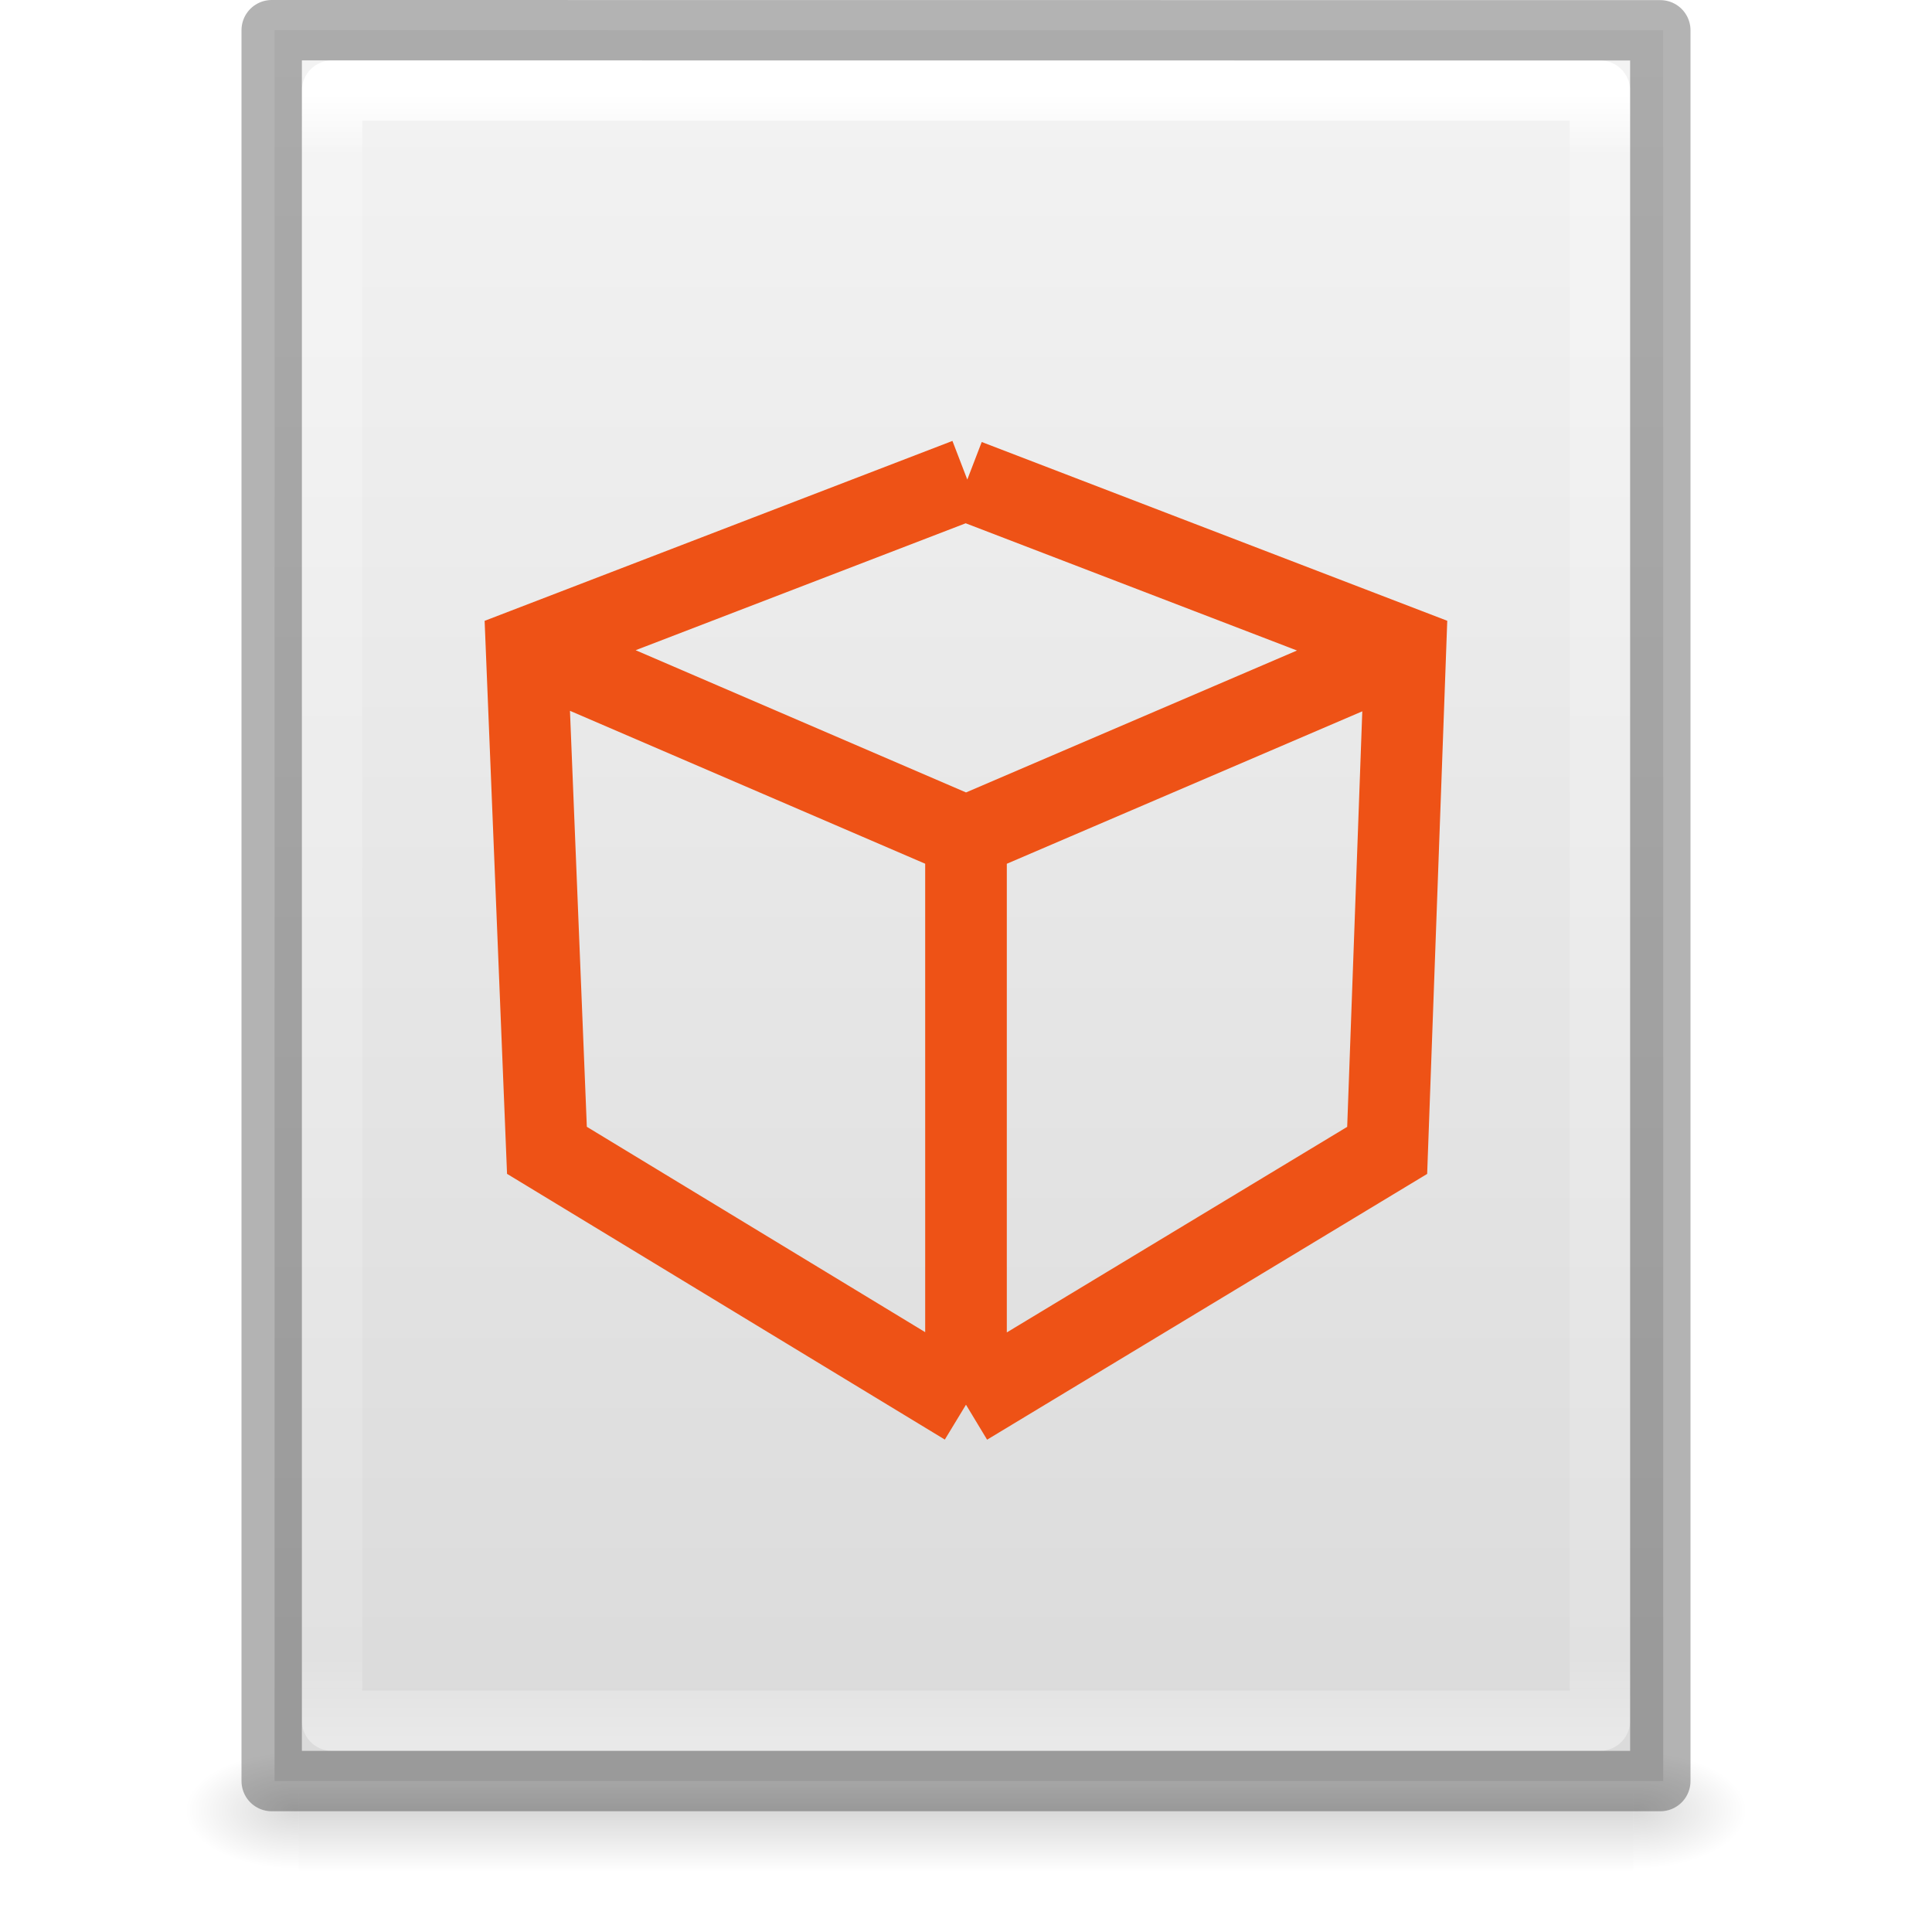
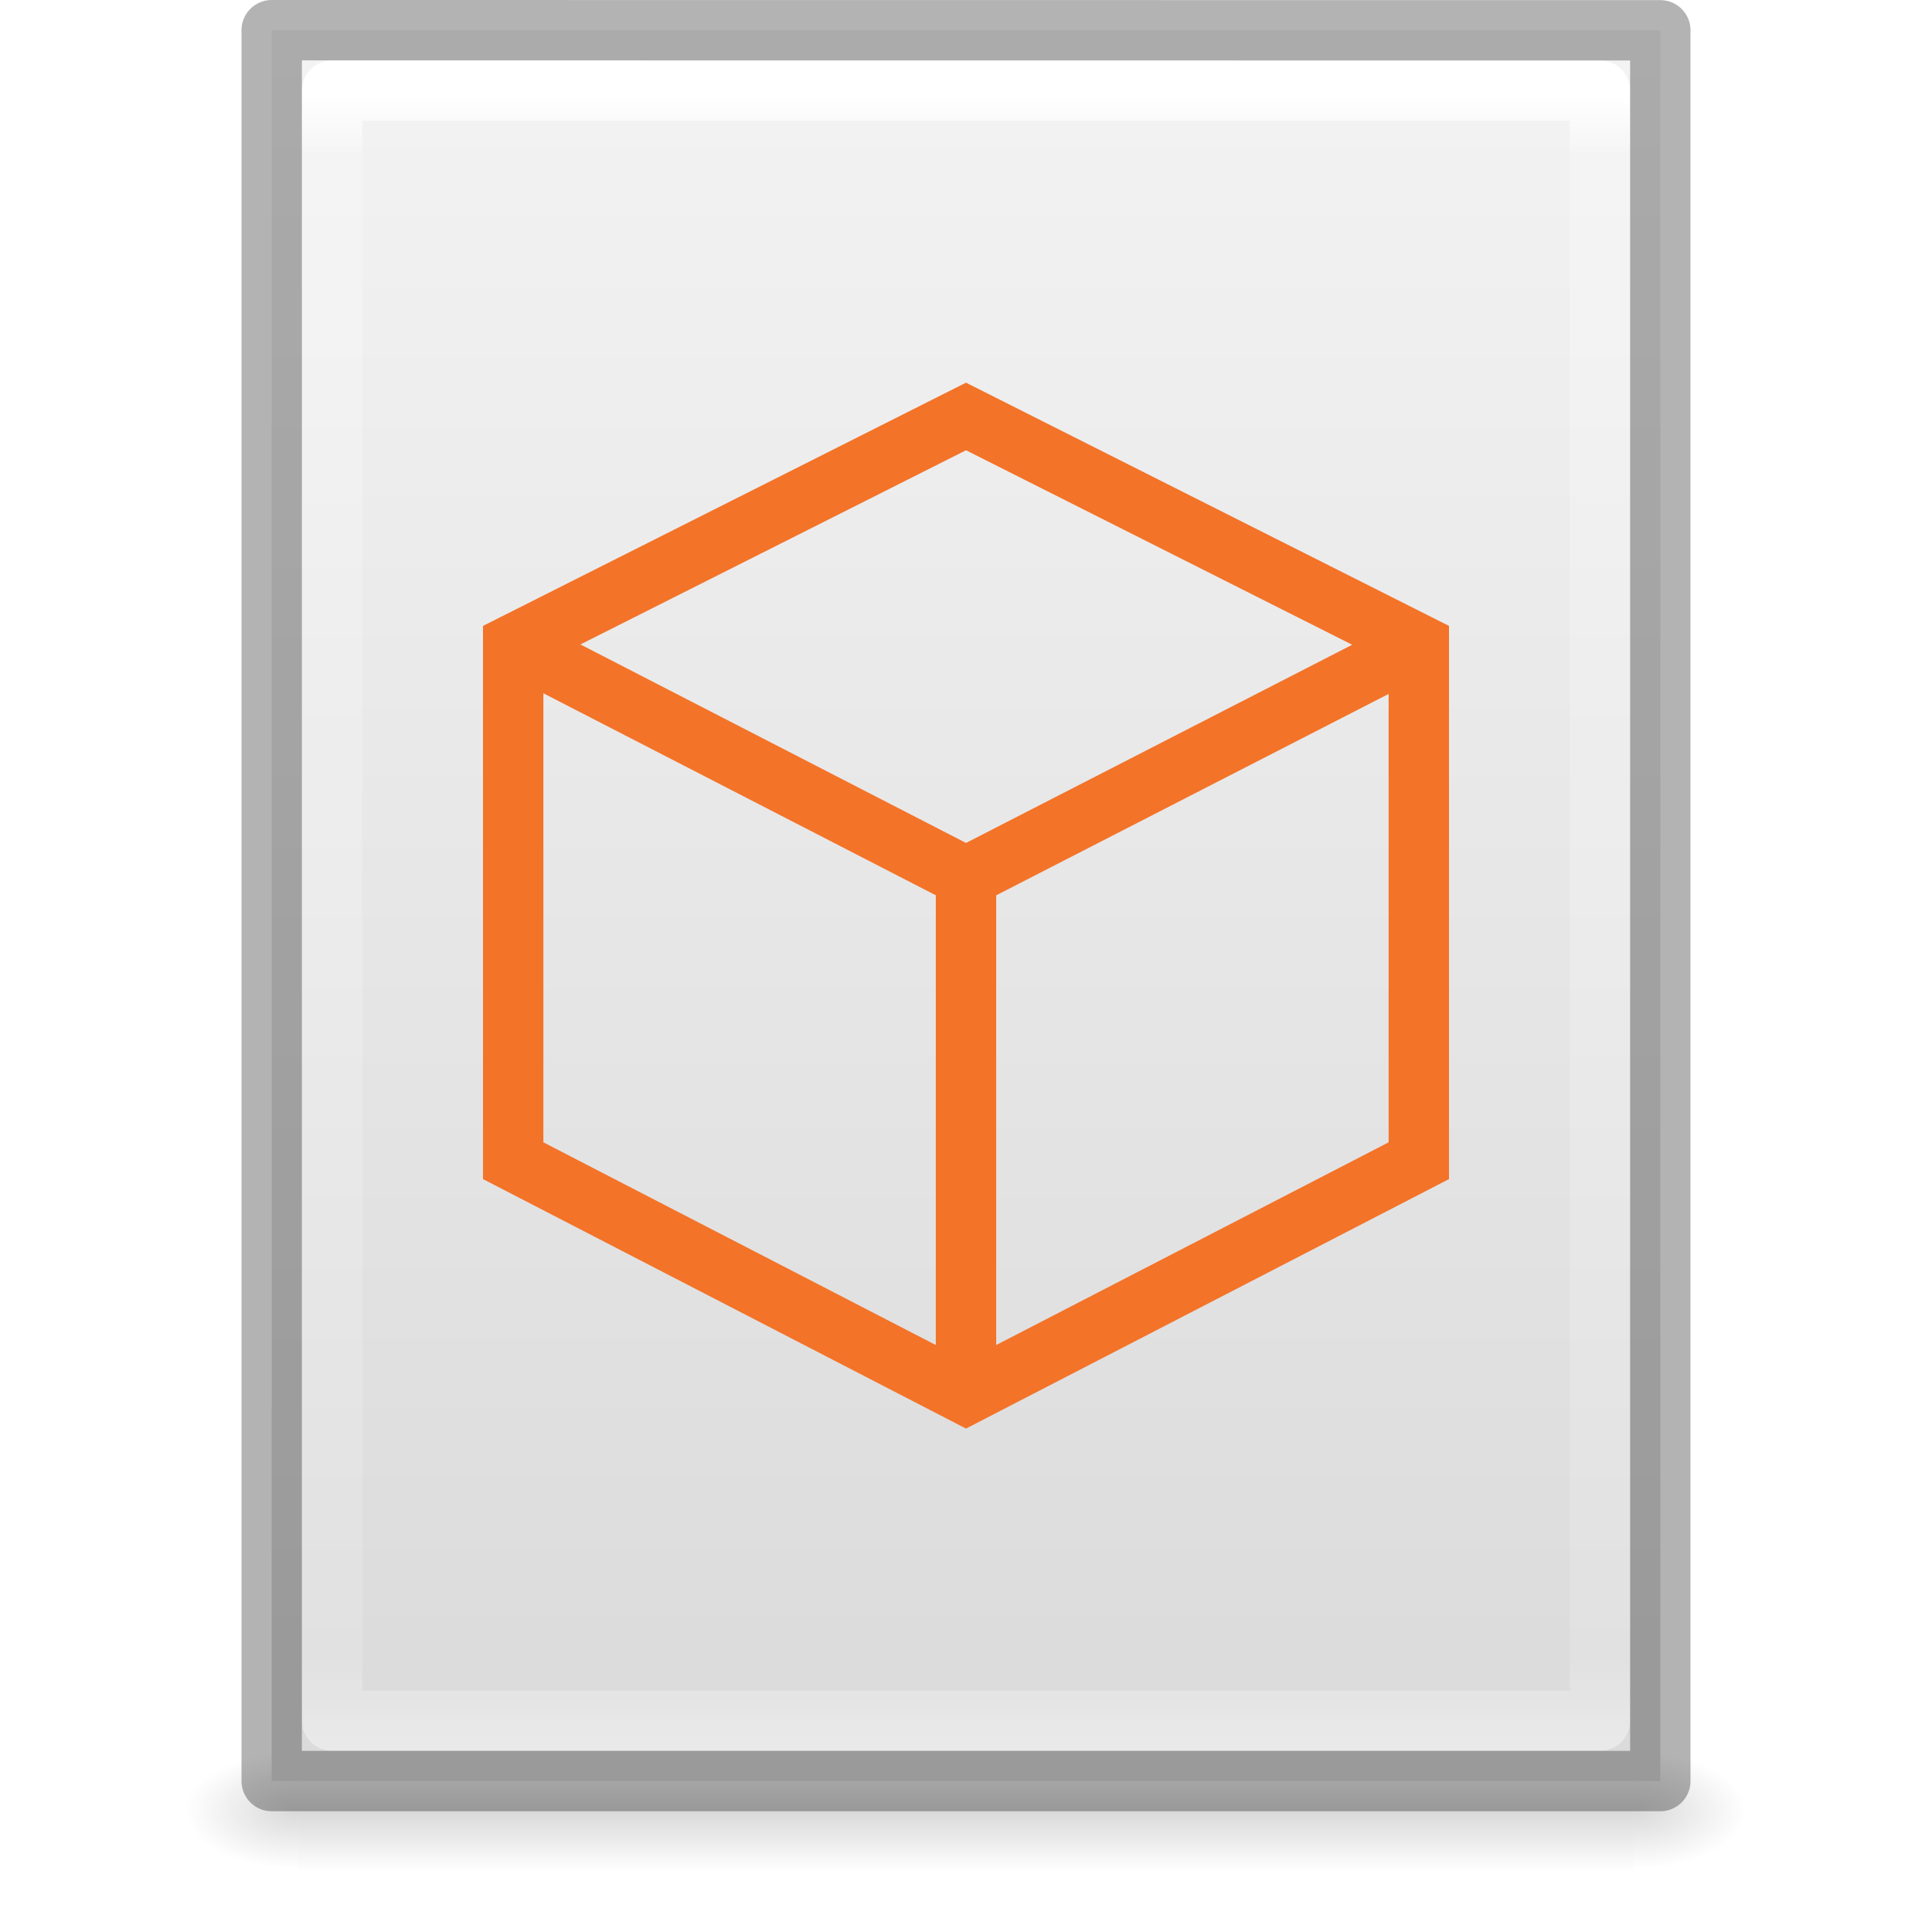
- <svg xmlns="http://www.w3.org/2000/svg" xmlns:xlink="http://www.w3.org/1999/xlink" version="1.1" width="32" height="32" id="svg3182">
+ <svg xmlns="http://www.w3.org/2000/svg" xmlns:xlink="http://www.w3.org/1999/xlink" id="svg3182" height="32" width="32" version="1.1">
  <defs id="defs3184">
    <linearGradient id="linearGradient3977">
-       <stop id="stop3979" style="stop-color:#ffffff;stop-opacity:1" offset="0" />
-       <stop id="stop3981" style="stop-color:#ffffff;stop-opacity:0.235" offset="0.036" />
-       <stop id="stop3983" style="stop-color:#ffffff;stop-opacity:0.157" offset="0.951" />
-       <stop id="stop3985" style="stop-color:#ffffff;stop-opacity:0.392" offset="1" />
+       <stop offset="0" style="stop-color:#ffffff;stop-opacity:1" id="stop3979" />
+       <stop offset="0.036" style="stop-color:#ffffff;stop-opacity:0.235" id="stop3981" />
+       <stop offset="0.951" style="stop-color:#ffffff;stop-opacity:0.157" id="stop3983" />
+       <stop offset="1" style="stop-color:#ffffff;stop-opacity:0.392" id="stop3985" />
    </linearGradient>
    <linearGradient id="linearGradient3600-4">
-       <stop id="stop3602-7" style="stop-color:#f4f4f4;stop-opacity:1" offset="0" />
-       <stop id="stop3604-6" style="stop-color:#dbdbdb;stop-opacity:1" offset="1" />
+       <stop offset="0" style="stop-color:#f4f4f4;stop-opacity:1" id="stop3602-7" />
+       <stop offset="1" style="stop-color:#dbdbdb;stop-opacity:1" id="stop3604-6" />
    </linearGradient>
    <linearGradient id="linearGradient5060">
-       <stop id="stop5062" style="stop-color:#000000;stop-opacity:1" offset="0" />
-       <stop id="stop5064" style="stop-color:#000000;stop-opacity:0" offset="1" />
+       <stop offset="0" style="stop-color:#000000;stop-opacity:1" id="stop5062" />
+       <stop offset="1" style="stop-color:#000000;stop-opacity:0" id="stop5064" />
    </linearGradient>
    <linearGradient id="linearGradient5048">
-       <stop id="stop5050" style="stop-color:#000000;stop-opacity:0" offset="0" />
-       <stop id="stop5056" style="stop-color:#000000;stop-opacity:1" offset="0.5" />
-       <stop id="stop5052" style="stop-color:#000000;stop-opacity:0" offset="1" />
+       <stop offset="0" style="stop-color:#000000;stop-opacity:0" id="stop5050" />
+       <stop offset="0.5" style="stop-color:#000000;stop-opacity:1" id="stop5056" />
+       <stop offset="1" style="stop-color:#000000;stop-opacity:0" id="stop5052" />
    </linearGradient>
-     <linearGradient x1="24" y1="5.564" x2="24" y2="43" id="linearGradient3013" xlink:href="#linearGradient3977" gradientUnits="userSpaceOnUse" gradientTransform="matrix(0.5675676,0,0,0.7297297,2.378382,-2.513506)" />
-     <linearGradient x1="25.132" y1="0.985" x2="25.132" y2="47.013" id="linearGradient3016" xlink:href="#linearGradient3600-4" gradientUnits="userSpaceOnUse" gradientTransform="matrix(0.6571432,0,0,0.630124,0.2764954,-1.089648)" />
-     <radialGradient cx="605.714" cy="486.648" r="117.143" fx="605.714" fy="486.648" id="radialGradient3021" xlink:href="#linearGradient5060" gradientUnits="userSpaceOnUse" gradientTransform="matrix(0.01566318,0,0,0.00823529,17.61043,25.98056)" />
-     <radialGradient cx="605.714" cy="486.648" r="117.143" fx="605.714" fy="486.648" id="radialGradient3024" xlink:href="#linearGradient5060" gradientUnits="userSpaceOnUse" gradientTransform="matrix(-0.01566318,0,0,0.00823529,14.38957,25.98056)" />
-     <linearGradient x1="302.857" y1="366.648" x2="302.857" y2="609.505" id="linearGradient3027" xlink:href="#linearGradient5048" gradientUnits="userSpaceOnUse" gradientTransform="matrix(0.04576928,0,0,0.00823529,-0.5423243,25.98055)" />
+     <linearGradient gradientTransform="matrix(0.5675676,0,0,0.7297297,2.378382,-2.513506)" gradientUnits="userSpaceOnUse" xlink:href="#linearGradient3977" id="linearGradient3013" y2="43" x2="24" y1="5.564" x1="24" />
+     <linearGradient gradientTransform="matrix(0.6571432,0,0,0.630124,0.228595,-1.089648)" gradientUnits="userSpaceOnUse" xlink:href="#linearGradient3600-4" id="linearGradient3016" y2="47.013" x2="25.132" y1="0.985" x1="25.132" />
+     <radialGradient gradientTransform="matrix(0.01566318,0,0,0.00823529,17.61043,25.98056)" gradientUnits="userSpaceOnUse" xlink:href="#linearGradient5060" id="radialGradient3021" fy="486.648" fx="605.714" r="117.143" cy="486.648" cx="605.714" />
+     <radialGradient gradientTransform="matrix(-0.01566318,0,0,0.00823529,14.38957,25.98056)" gradientUnits="userSpaceOnUse" xlink:href="#linearGradient5060" id="radialGradient3024" fy="486.648" fx="605.714" r="117.143" cy="486.648" cx="605.714" />
+     <linearGradient gradientTransform="matrix(0.04576928,0,0,0.00823529,-0.5423243,25.98055)" gradientUnits="userSpaceOnUse" xlink:href="#linearGradient5048" id="linearGradient3027" y2="609.505" x2="302.857" y1="366.648" x1="302.857" />
  </defs>
-   <rect width="22.1" height="2" x="4.95" y="29" id="rect2879" style="opacity:0.15;fill:url(#linearGradient3027);fill-opacity:1;fill-rule:nonzero;stroke:none;stroke-width:1;marker:none;visibility:visible;display:inline;overflow:visible" />
-   <path d="m 4.95,29 c 0,0 0,2 0,2 -0.807,0.004 -1.95,-0.448 -1.95,-1 0,-0.552 0.9,-1 1.95,-1 z" id="path2881" style="opacity:0.15;fill:url(#radialGradient3024);fill-opacity:1;fill-rule:nonzero;stroke:none;stroke-width:1;marker:none;visibility:visible;display:inline;overflow:visible" />
-   <path d="m 27.05,29 c 0,0 0,2 0,2 0.807,0.004 1.95,-0.448 1.95,-1 0,-0.552 -0.9,-1 -1.95,-1 z" id="path2883" style="opacity:0.15;fill:url(#radialGradient3021);fill-opacity:1;fill-rule:nonzero;stroke:none;stroke-width:1;marker:none;visibility:visible;display:inline;overflow:visible" />
-   <path d="m 4.548,0.5 c 5.27,0 23,0.002 23,0.002 l 2.8e-5,28.998 c 0,0 -15.333,0 -23,0 0,-9.667 0,-19.333 0,-29 z" id="path4160-3" style="fill:url(#linearGradient3016);fill-opacity:1;stroke:none;display:inline" />
-   <path d="m 26.5,28.5 -21,0 0,-27 21,0 z" id="rect6741-1" style="fill:none;stroke:url(#linearGradient3013);stroke-width:1;stroke-linecap:round;stroke-linejoin:round;stroke-miterlimit:4;stroke-opacity:1;stroke-dasharray:none;stroke-dashoffset:0" />
-   <path d="m 4.5,0.5 c 5.27,0 23,0.002 23,0.002 l 2.8e-5,28.998 c 0,0 -15.333,0 -23,0 0,-9.667 0,-19.333 0,-29 z" id="path4160-3-4" style="opacity:0.3;fill:none;stroke:#000000;stroke-width:1;stroke-linecap:butt;stroke-linejoin:round;stroke-miterlimit:4;stroke-opacity:1;stroke-dasharray:none;stroke-dashoffset:0;display:inline" />
-   <path id="path3054" style="fill:none;stroke:#ee5216;stroke-width:1.352;stroke-linecap:butt;stroke-linejoin:miter;stroke-miterlimit:4;stroke-opacity:1;stroke-dasharray:none;display:inline" d="m 16,13.861 7.278,-3.121 m -7.278,12.527 6.976,-4.213 0.302,-8.314 -7.26,-2.788 m -0.018,15.314 0,-9.405 -7.25,-3.121 M 16,23.266 9.059,19.053 8.722,10.74 16.018,7.934" />
+   <rect style="opacity:0.15;fill:url(#linearGradient3027);fill-opacity:1;fill-rule:nonzero;stroke:none;stroke-width:1;marker:none;visibility:visible;display:inline;overflow:visible" id="rect2879" y="29" x="4.95" height="2" width="22.1" />
+   <path style="opacity:0.15;fill:url(#radialGradient3024);fill-opacity:1;fill-rule:nonzero;stroke:none;stroke-width:1;marker:none;visibility:visible;display:inline;overflow:visible" id="path2881" d="m 4.95,29 c 0,0 0,2 0,2 -0.807,0.004 -1.95,-0.448 -1.95,-1 0,-0.552 0.9,-1 1.95,-1 z" />
+   <path style="opacity:0.15;fill:url(#radialGradient3021);fill-opacity:1;fill-rule:nonzero;stroke:none;stroke-width:1;marker:none;visibility:visible;display:inline;overflow:visible" id="path2883" d="m 27.05,29 c 0,0 0,2 0,2 0.807,0.004 1.95,-0.448 1.95,-1 0,-0.552 -0.9,-1 -1.95,-1 z" />
+   <path style="display:inline;fill:url(#linearGradient3016);fill-opacity:1;stroke:none" id="path4160-3" d="m 4.5,0.5 c 5.27,0 23,0.002 23,0.002 l 2.8e-5,28.998 c 0,0 -15.333,0 -23,0 0,-9.667 0,-19.333 0,-29 z" />
+   <path style="fill:none;stroke:url(#linearGradient3013);stroke-width:1;stroke-linecap:round;stroke-linejoin:round;stroke-miterlimit:4;stroke-opacity:1;stroke-dasharray:none;stroke-dashoffset:0" id="rect6741-1" d="m 26.5,28.5 -21,0 0,-27 21,0 z" />
+   <path style="opacity:0.3;fill:none;stroke:#000000;stroke-width:1;stroke-linecap:butt;stroke-linejoin:round;stroke-miterlimit:4;stroke-opacity:1;stroke-dasharray:none;stroke-dashoffset:0;display:inline" id="path4160-3-4" d="m 4.5,0.5 c 5.27,0 23,0.002 23,0.002 l 2.8e-5,28.998 c 0,0 -15.333,0 -23,0 0,-9.667 0,-19.333 0,-29 z" />
+   <path id="path3054-7" style="display:inline;fill:none;stroke:#f37329;stroke-width:1;stroke-linecap:butt;stroke-linejoin:miter;stroke-miterlimit:4;stroke-dasharray:none;stroke-opacity:1" d="m 16,14.524 7.5,-3.849 m 0,8.55 v -8.55 l -7.5,-3.777 L 8.5,10.675 v 8.55 l 7.5,3.874 z m -7.5,3.874 v -8.575 l -7.477,-3.849" />
</svg>
